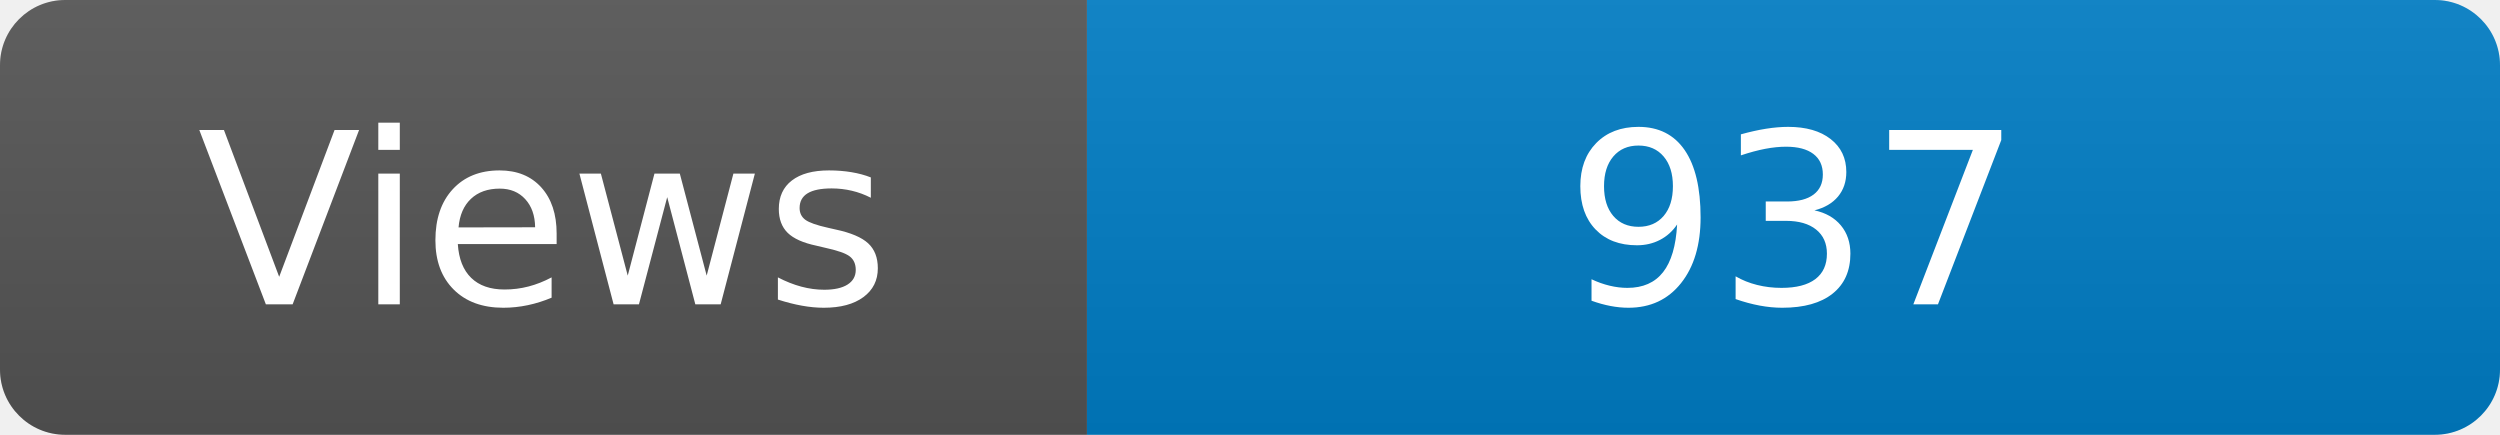
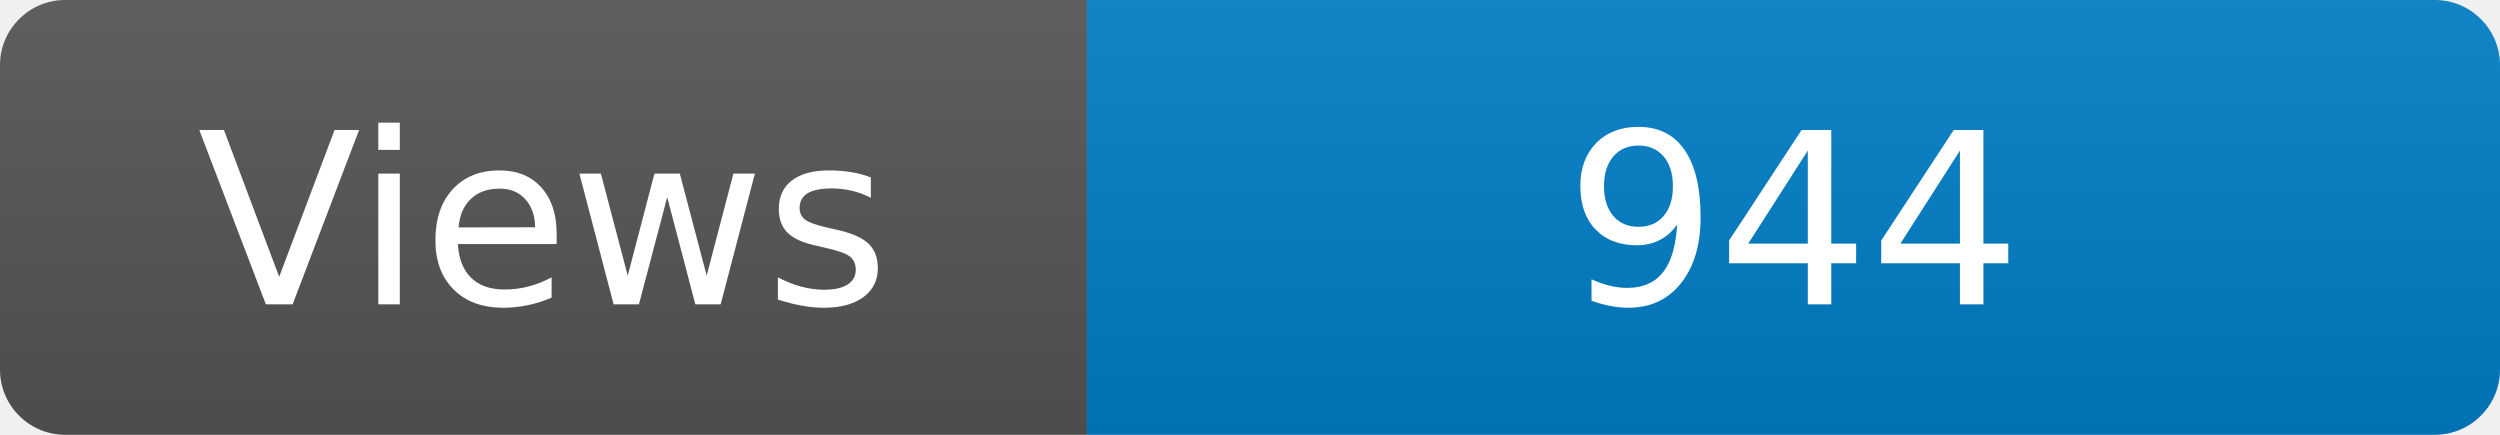
<svg xmlns="http://www.w3.org/2000/svg" width="115" height="20" role="img" aria-label="Maintained?: yes">
  <linearGradient id="s" x2="0" y2="100%">
    <stop offset="0" stop-color="#bbb" stop-opacity=".1" />
    <stop offset="1" stop-opacity=".1" />
  </linearGradient>
  <clipPath id="r">
    <rect width="115" height="20" rx="3" fill="#fff" />
  </clipPath>
  <g clip-path="url(#r)">
    <rect width="50" height="20" fill="#555" />
    <rect x="50" width="160" height="20" fill="#007ec6" />
    <rect width="115" height="20" fill="url(#s)" />
  </g>
  <g fill="#fff" text-anchor="middle" font-family="Verdana,Geneva,DejaVu Sans,sans-serif" font-size="110">
    <text x="250" y="140" transform="scale(.1)" fill="#fff">Views</text>
-     <text x="825" y="140" transform="scale(.1)" fill="#fff">937</text>
+     <text x="825" y="140" transform="scale(.1)" fill="#fff">944</text>
  </g>
</svg>
